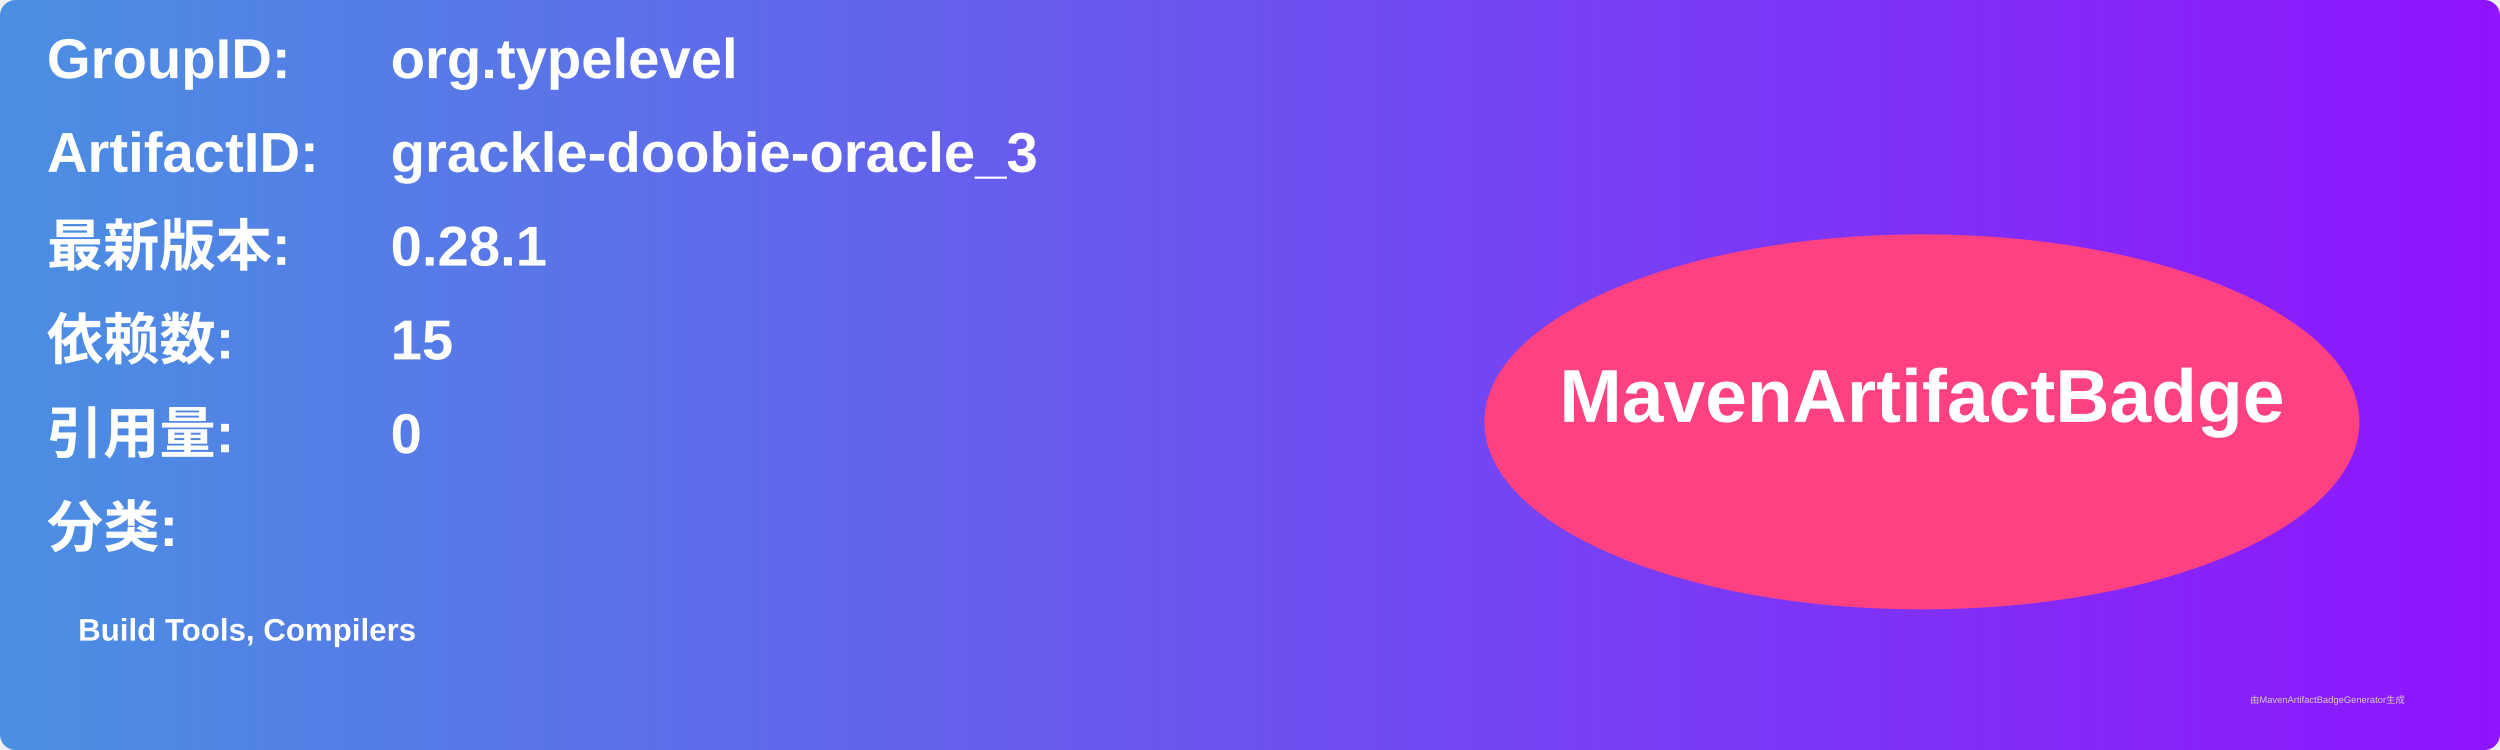
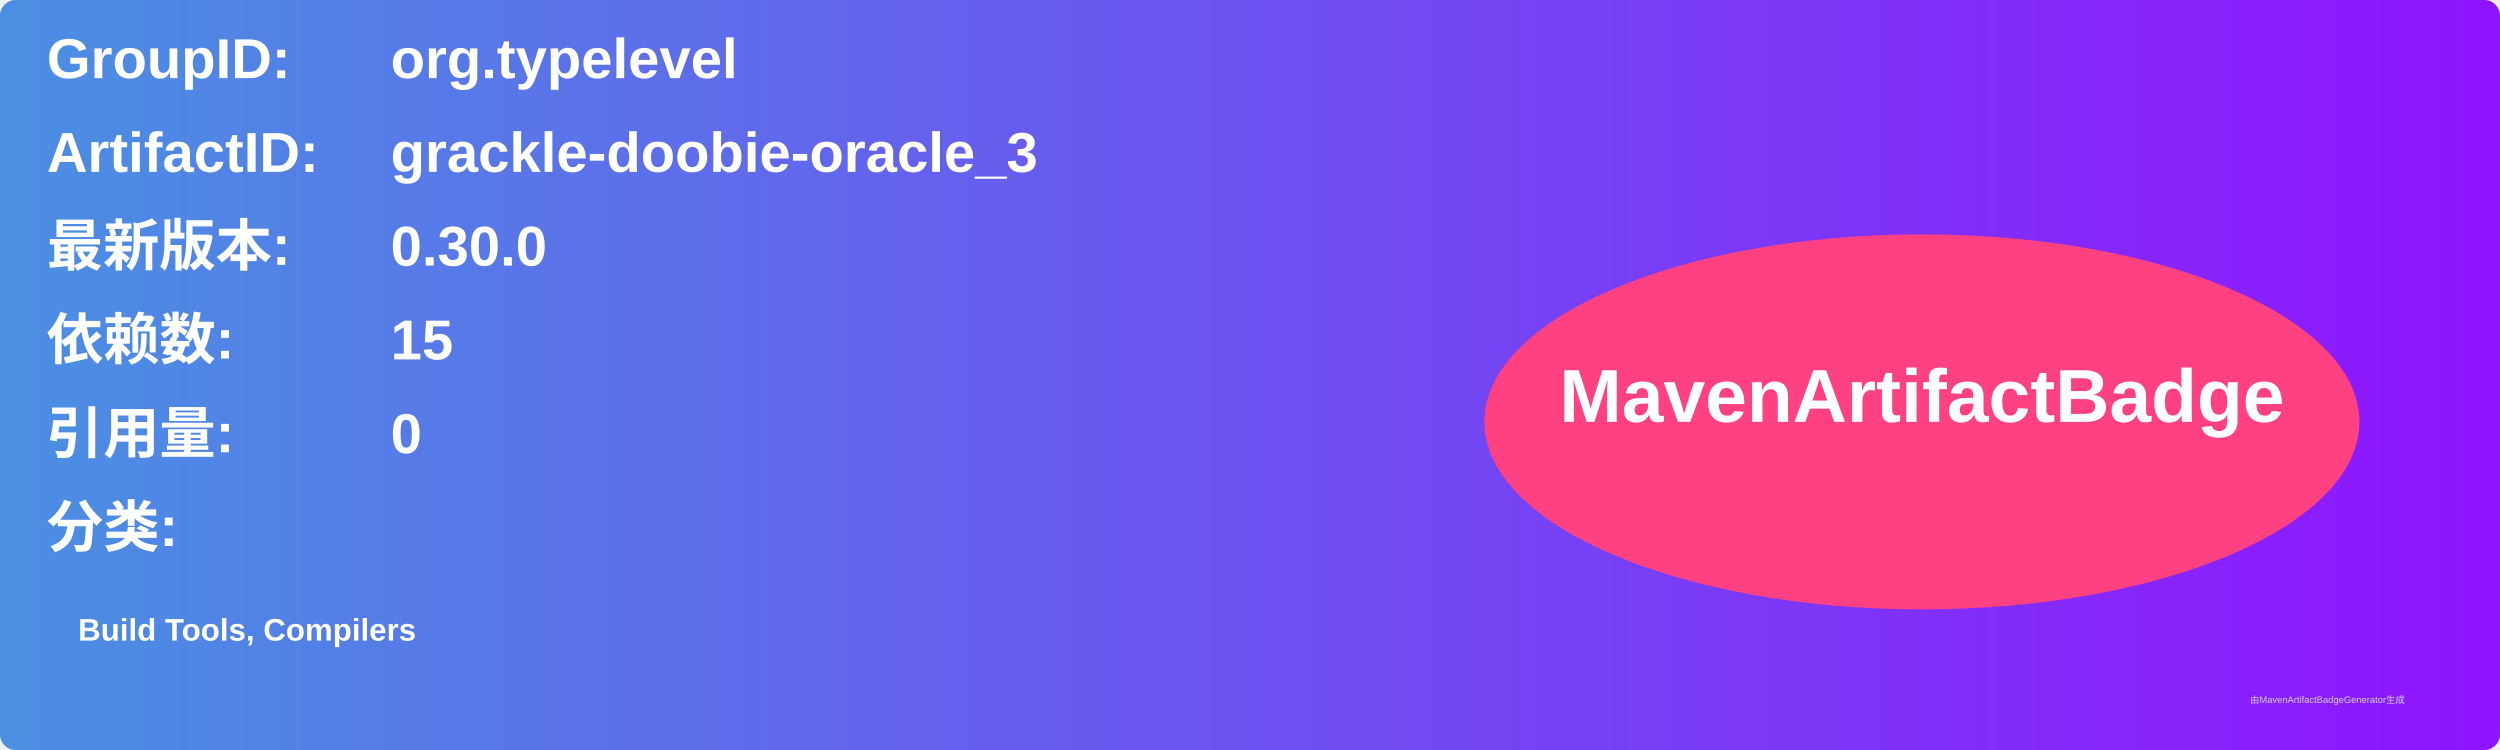
<svg xmlns="http://www.w3.org/2000/svg" width="800" height="240" viewBox="0 0 800 240">
  <linearGradient id="grad" x1="0%" y1="0%" x2="100%" y2="0%">
    <stop offset="0%" stop-color="#4a90e2" />
    <stop offset="100%" stop-color="#9013fe" />
  </linearGradient>
  <rect width="100%" height="100%" rx="5" ry="5" fill="url(#grad)" />
  <g transform="translate(15, 15)">
    <text x="0" y="10" font-family="Arial" font-size="18" fill="white" font-weight="bold" width="260">GroupID:</text>
    <text x="110" y="10" font-family="Arial" font-size="18" fill="white" font-weight="bold" width="460">org.typelevel</text>
    <text x="0" y="40" font-family="Arial" font-size="18" fill="white" font-weight="bold" width="260">ArtifactID:</text>
    <text x="110" y="40" font-family="Arial" font-size="18" fill="white" font-weight="bold" width="460">grackle-doobie-oracle_3</text>
    <text x="0" y="70" font-family="Arial" font-size="18" fill="white" font-weight="bold">最新版本:</text>
    <text x="110" y="70" font-family="Arial" font-size="18" fill="white" font-weight="bold">
-       <tspan font-weight="bold">0.28.1</tspan>
+       <tspan font-weight="bold">0.30.0</tspan>
    </text>
    <text x="0" y="100" font-family="Arial" font-size="18" fill="white" font-weight="bold">依赖数: </text>
    <text x="110" y="100" font-family="Arial" font-size="18" fill="white">
      <tspan font-weight="bold">15</tspan>
    </text>
    <text x="0" y="130" font-family="Arial" font-size="18" fill="white" font-weight="bold">引用量: </text>
    <text x="110" y="130" font-family="Arial" font-size="18" fill="white">
      <tspan font-weight="bold">0</tspan>
    </text>
    <text x="0" y="160" font-family="Arial" font-size="18" fill="white" font-weight="bold">分类:</text>
    <text x="10" y="190" font-family="Arial" font-size="10" fill="white">
      <tspan font-weight="bold">Build Tools, Compilers</tspan>
    </text>
    <ellipse cx="600" cy="120" rx="140" ry="60" fill="#ff4081" />
    <text x="600" y="120" text-anchor="middle" font-family="Arial" font-size="24" fill="white" font-weight="bold">MavenArtifactBadge</text>
  </g>
  <text x="720" y="225" font-family="Arial" font-size="3" fill="#d0d0d0">由MavenArtifactBadgeGenerator生成</text>
</svg>
